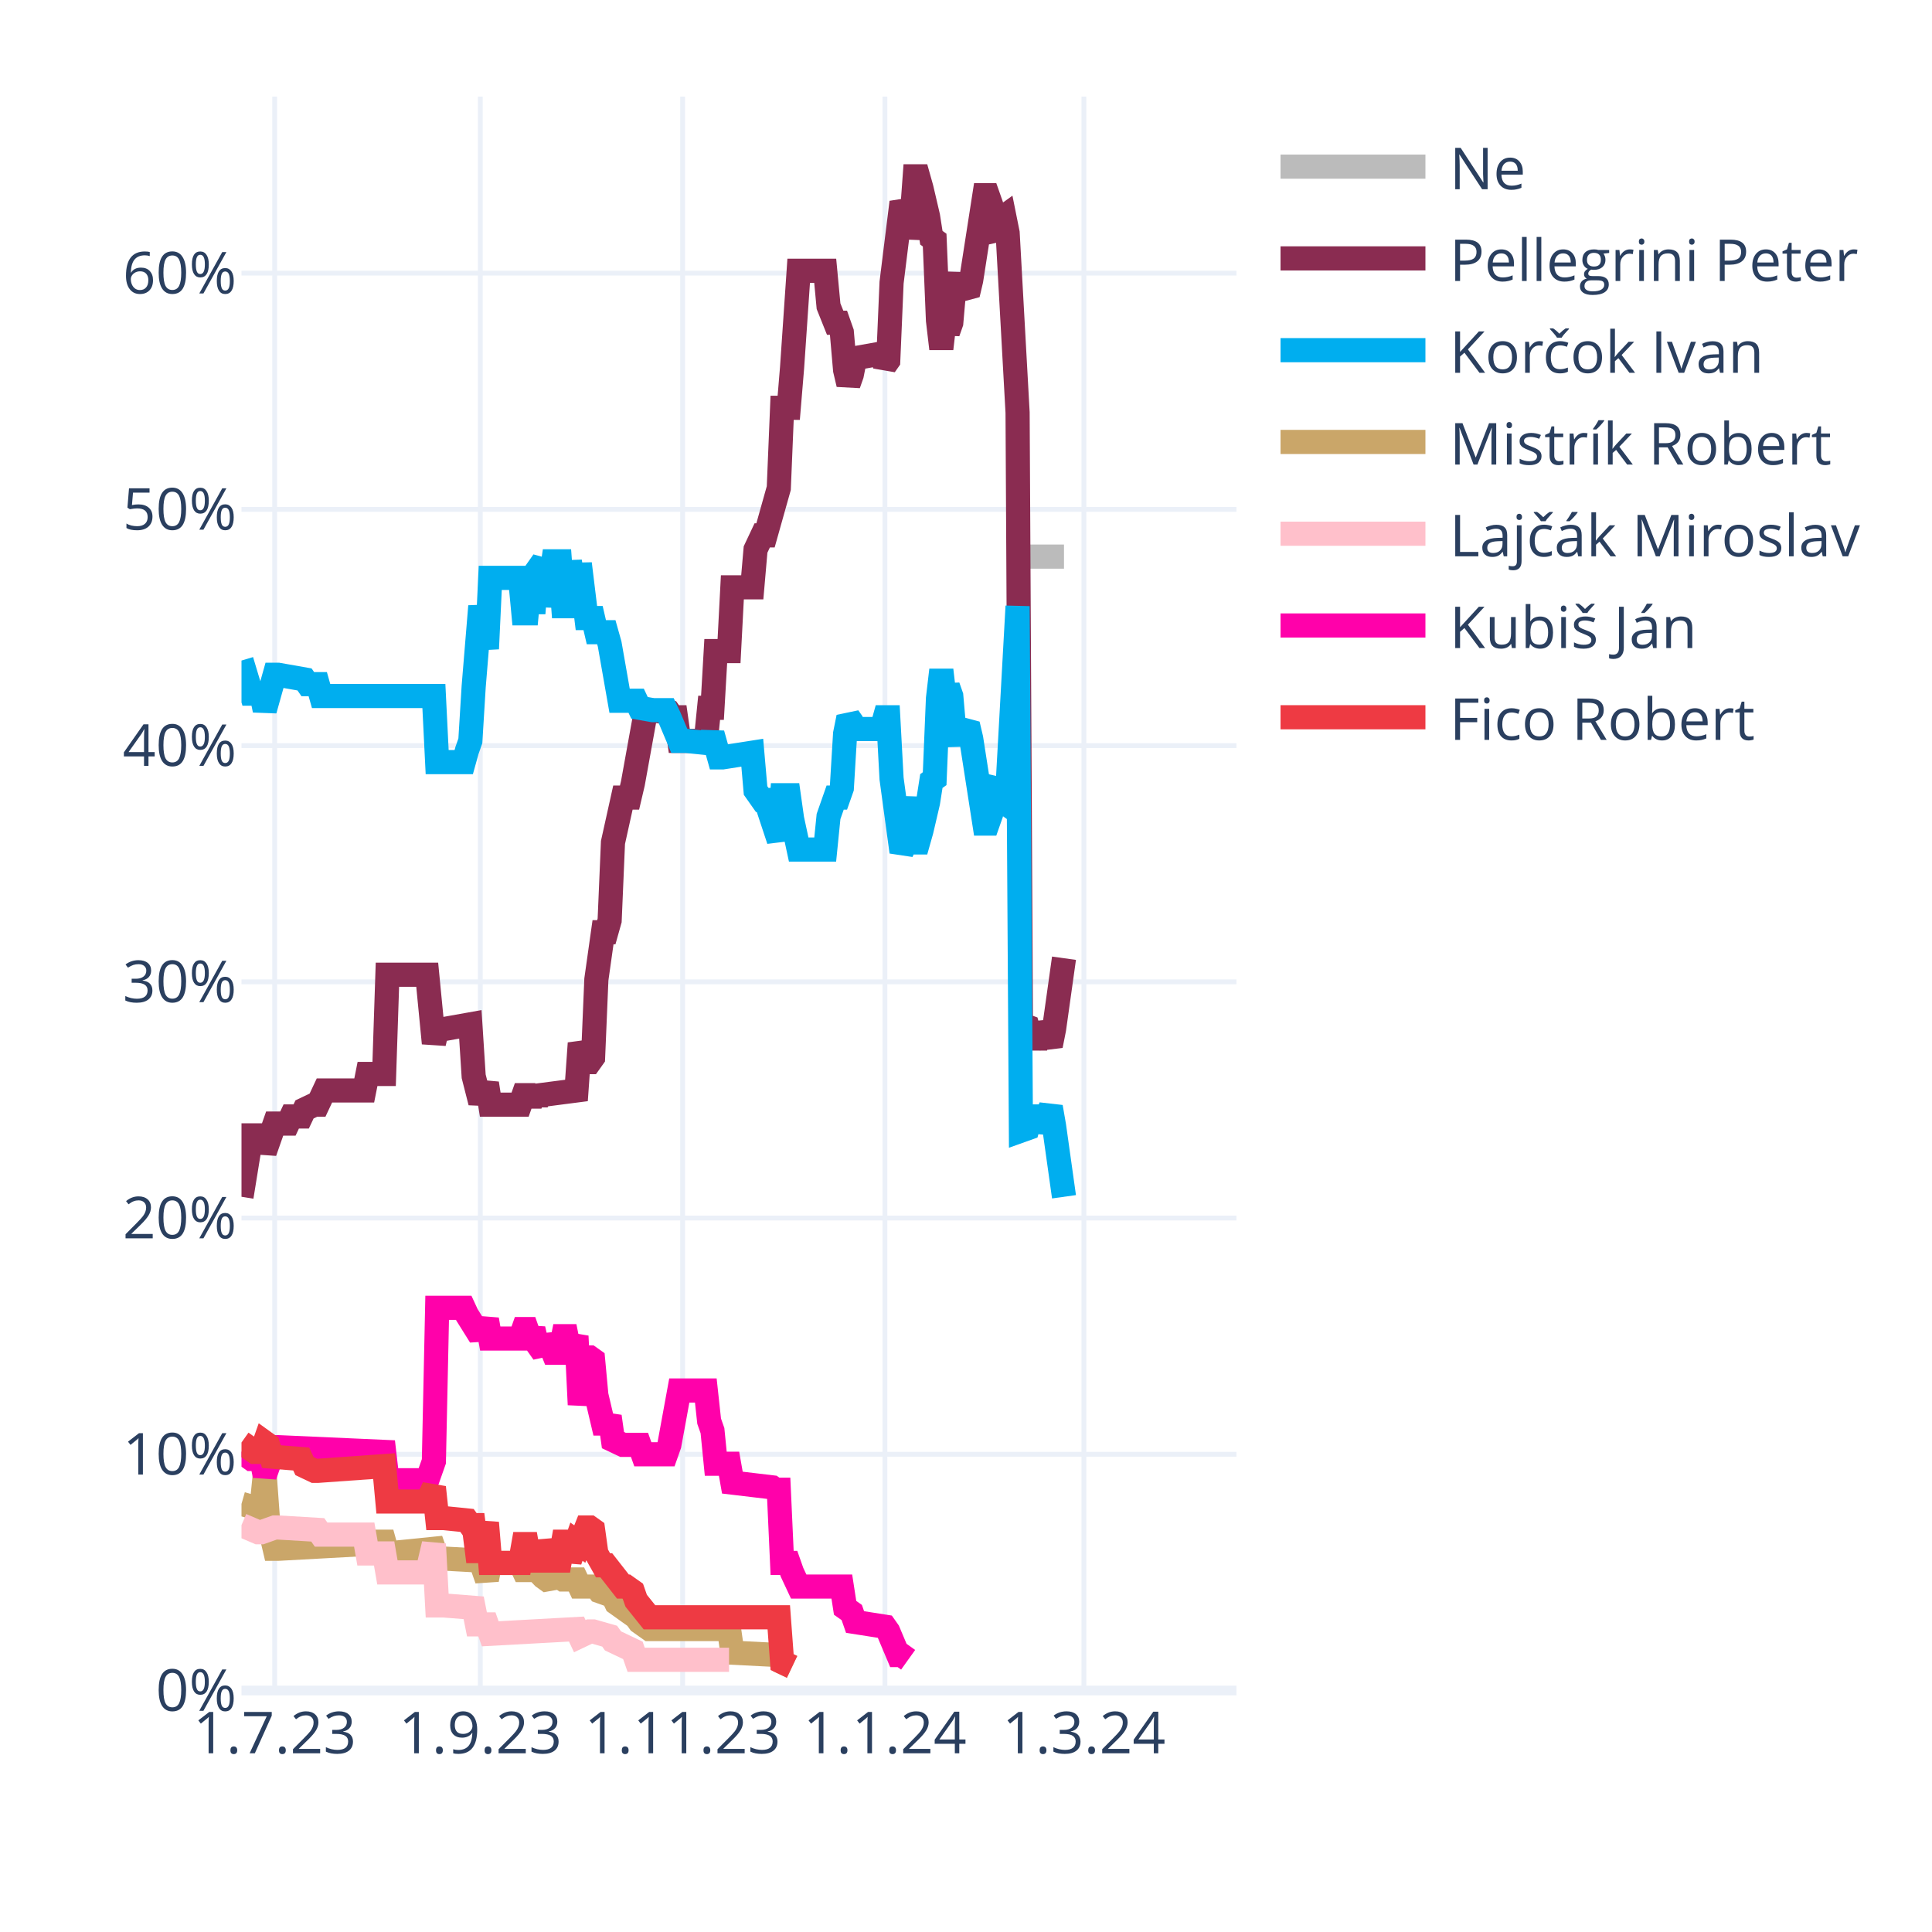
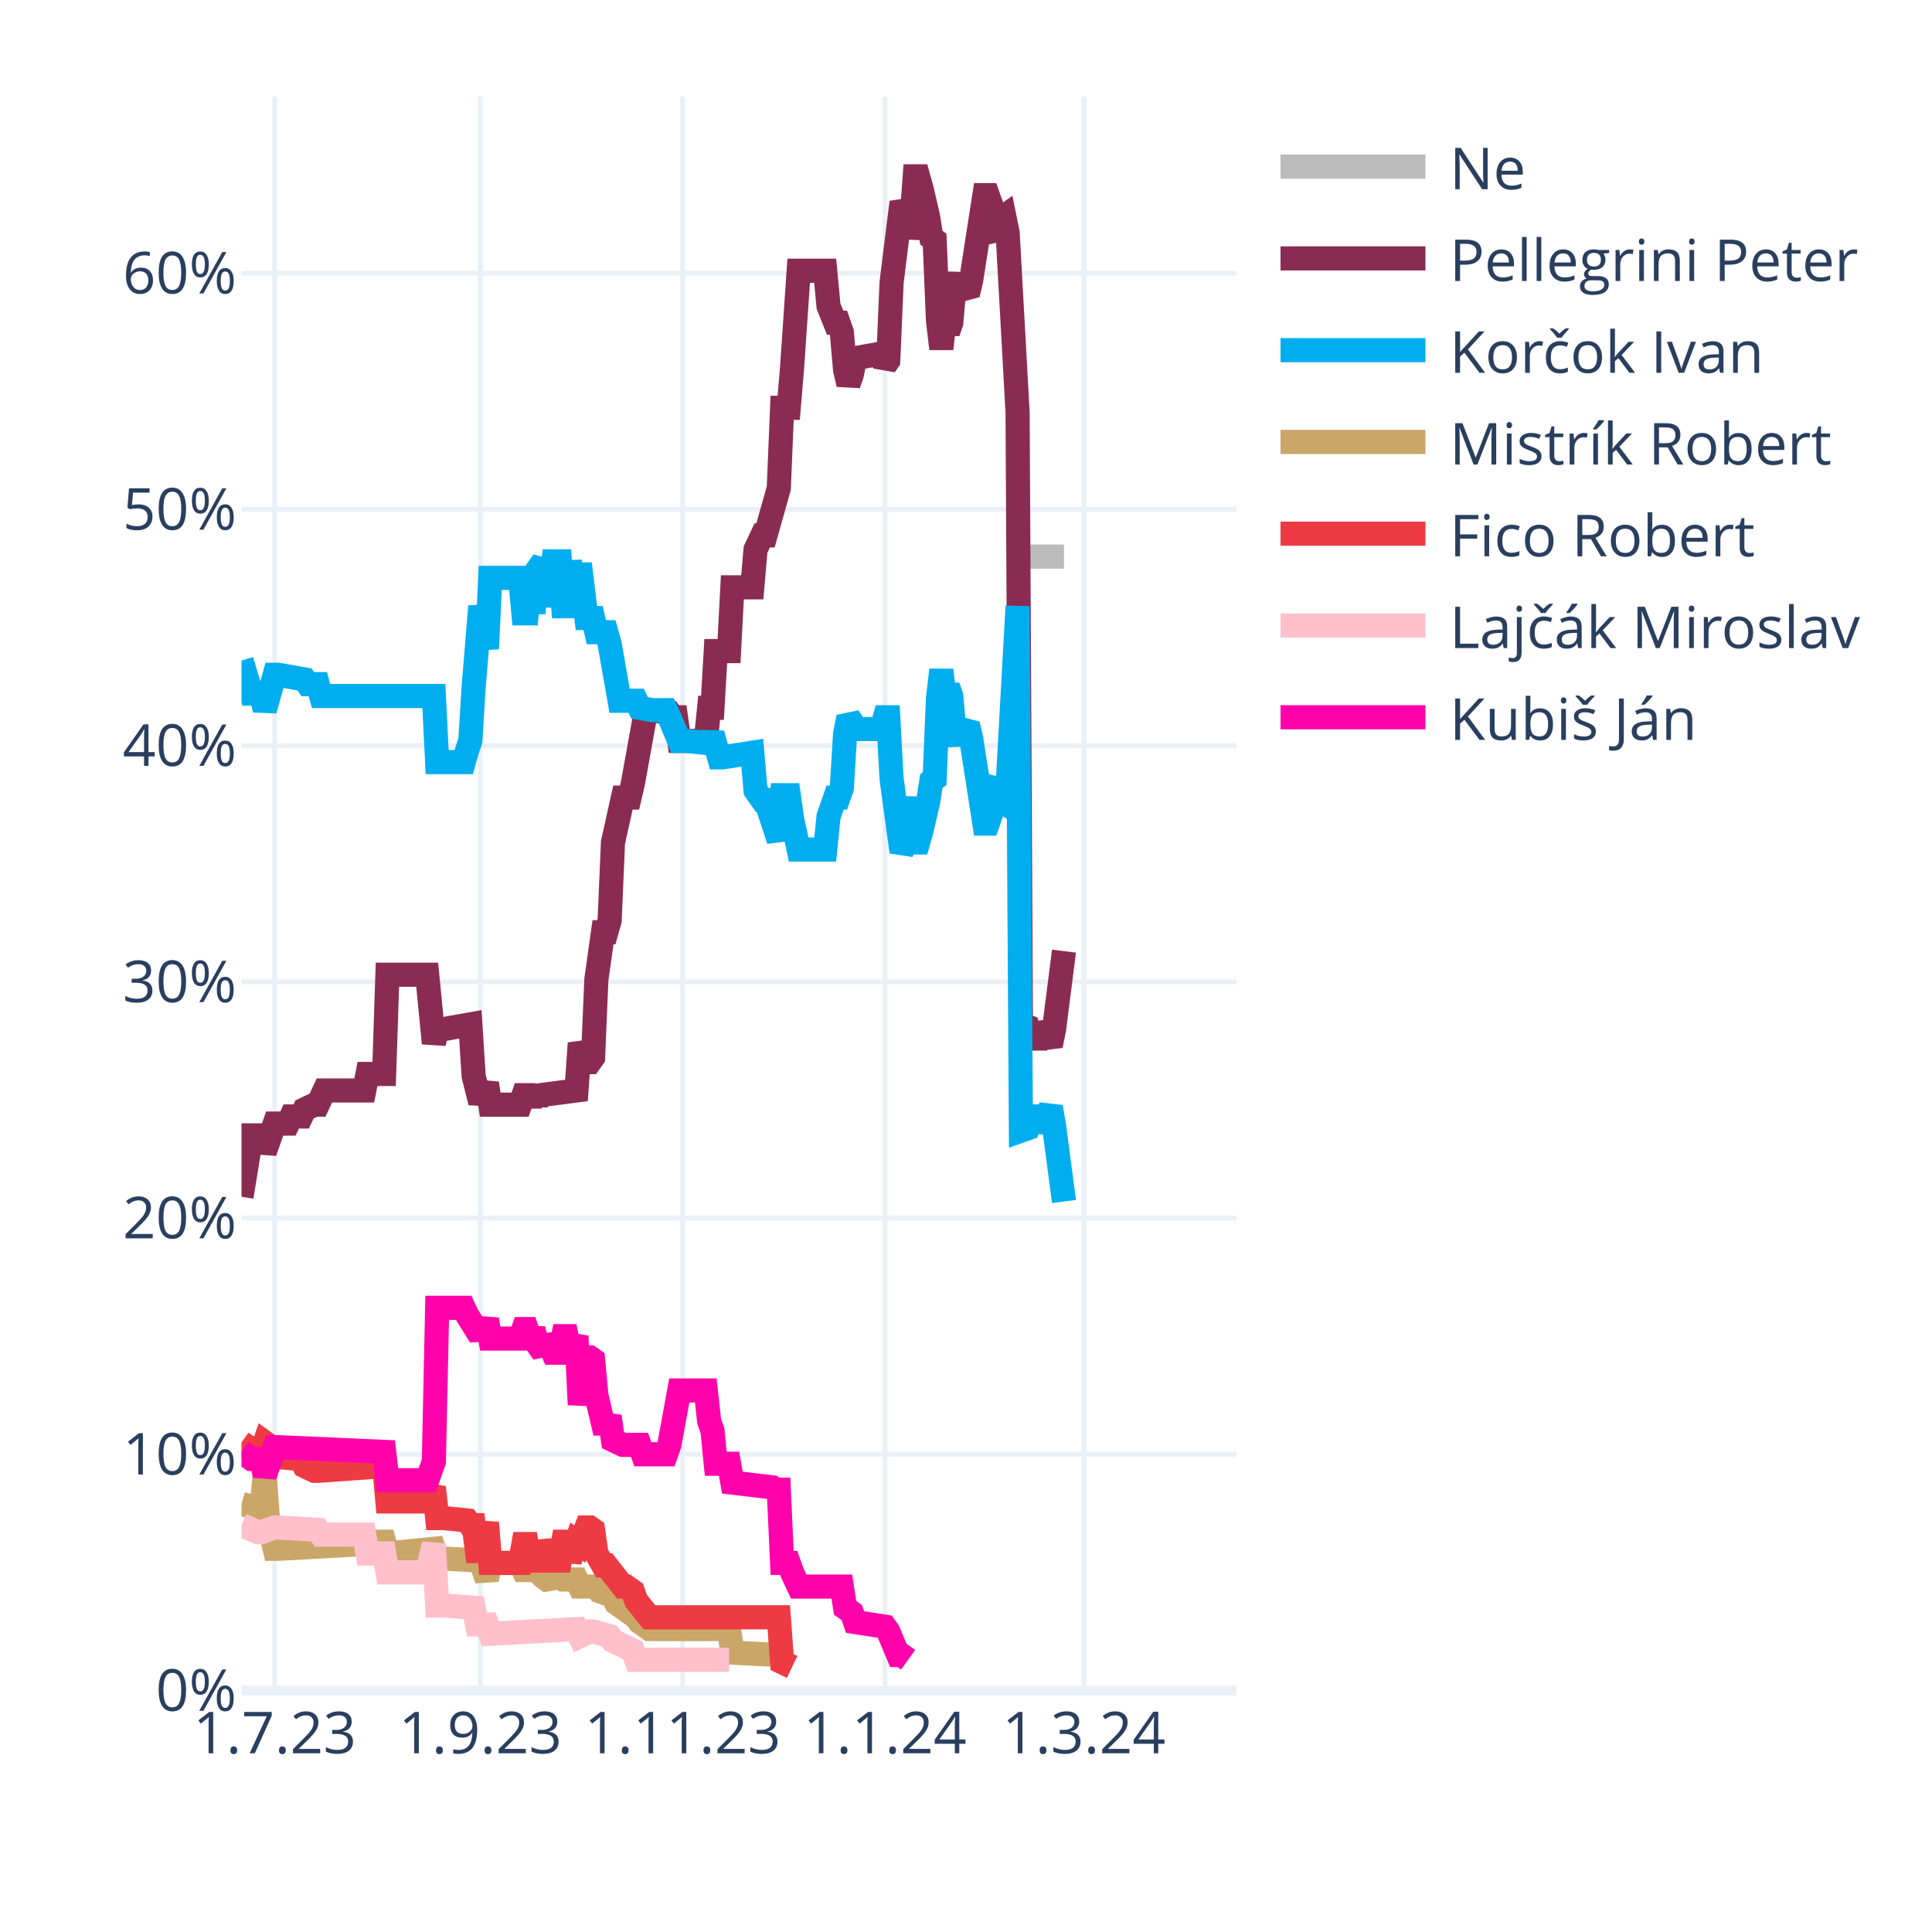
<svg xmlns="http://www.w3.org/2000/svg" class="main-svg" width="400" height="400" style="" viewBox="0 0 400 400">
  <rect x="0" y="0" width="400" height="400" style="fill: rgb(255, 255, 255); fill-opacity: 1;" />
-   <defs id="defs-58dfa9">
+   <defs id="defs-7732cd">
    <g class="clips">
-       <clipPath id="clip58dfa9xyplot" class="plotclip">
+       <clipPath id="clip7732cdxyplot" class="plotclip">
        <rect width="206" height="330" />
      </clipPath>
-       <clipPath class="axesclip" id="clip58dfa9x">
+       <clipPath class="axesclip" id="clip7732cdx">
        <rect x="50" y="0" width="206" height="400" />
      </clipPath>
-       <clipPath class="axesclip" id="clip58dfa9y">
+       <clipPath class="axesclip" id="clip7732cdy">
        <rect x="0" y="20" width="400" height="330" />
      </clipPath>
-       <clipPath class="axesclip" id="clip58dfa9xy">
+       <clipPath class="axesclip" id="clip7732cdxy">
        <rect x="50" y="20" width="206" height="330" />
      </clipPath>
    </g>
    <g class="gradients" />
    <g class="patterns" />
  </defs>
  <g class="bglayer" />
  <g class="layer-below">
    <g class="imagelayer" />
    <g class="shapelayer" />
  </g>
  <g class="cartesianlayer">
    <g class="subplot xy">
      <g class="layer-subplot">
        <g class="shapelayer" />
        <g class="imagelayer" />
      </g>
      <g class="minor-gridlayer">
        <g class="x" />
        <g class="y" />
      </g>
      <g class="gridlayer">
        <g class="x">
          <path class="xgrid crisp" transform="translate(56.87,0)" d="M0,20v330" style="stroke: rgb(235, 240, 248); stroke-opacity: 1; stroke-width: 1px;" />
          <path class="xgrid crisp" transform="translate(99.44,0)" d="M0,20v330" style="stroke: rgb(235, 240, 248); stroke-opacity: 1; stroke-width: 1px;" />
          <path class="xgrid crisp" transform="translate(141.33,0)" d="M0,20v330" style="stroke: rgb(235, 240, 248); stroke-opacity: 1; stroke-width: 1px;" />
          <path class="xgrid crisp" transform="translate(183.21,0)" d="M0,20v330" style="stroke: rgb(235, 240, 248); stroke-opacity: 1; stroke-width: 1px;" />
          <path class="xgrid crisp" transform="translate(224.41,0)" d="M0,20v330" style="stroke: rgb(235, 240, 248); stroke-opacity: 1; stroke-width: 1px;" />
        </g>
        <g class="y">
          <path class="ygrid crisp" transform="translate(0,301.09)" d="M50,0h206" style="stroke: rgb(235, 240, 248); stroke-opacity: 1; stroke-width: 1px;" />
          <path class="ygrid crisp" transform="translate(0,252.18)" d="M50,0h206" style="stroke: rgb(235, 240, 248); stroke-opacity: 1; stroke-width: 1px;" />
          <path class="ygrid crisp" transform="translate(0,203.28)" d="M50,0h206" style="stroke: rgb(235, 240, 248); stroke-opacity: 1; stroke-width: 1px;" />
          <path class="ygrid crisp" transform="translate(0,154.37)" d="M50,0h206" style="stroke: rgb(235, 240, 248); stroke-opacity: 1; stroke-width: 1px;" />
          <path class="ygrid crisp" transform="translate(0,105.46)" d="M50,0h206" style="stroke: rgb(235, 240, 248); stroke-opacity: 1; stroke-width: 1px;" />
          <path class="ygrid crisp" transform="translate(0,56.55)" d="M50,0h206" style="stroke: rgb(235, 240, 248); stroke-opacity: 1; stroke-width: 1px;" />
        </g>
      </g>
      <g class="zerolinelayer">
        <path class="yzl zl crisp" transform="translate(0,350)" d="M50,0h206" style="stroke: rgb(235, 240, 248); stroke-opacity: 1; stroke-width: 2px;" />
      </g>
      <path class="xlines-below" />
      <path class="ylines-below" />
      <g class="overlines-below" />
      <g class="xaxislayer-below" />
      <g class="yaxislayer-below" />
      <g class="overaxes-below" />
-       <g class="plot" transform="translate(50,20)" clip-path="url(#clip58dfa9xyplot)">
+       <g class="plot" transform="translate(50,20)" clip-path="url(#clip7732cdxyplot)">
        <g class="scatterlayer mlayer">
-           <g class="trace scatter trace4e5520" style="stroke-miterlimit: 2; opacity: 1;">
+           <g class="trace scatter traceb84c65" style="stroke-miterlimit: 2; opacity: 1;">
            <g class="fills" />
            <g class="errorbars" />
            <g class="lines">
              <path class="js-line" d="M161.37,95.24L170.29,95.24" style="vector-effect: none; fill: none; stroke: rgb(187, 187, 187); stroke-opacity: 1; stroke-width: 5px; opacity: 1;" />
            </g>
            <g class="points" />
            <g class="text" />
          </g>
-           <g class="trace scatter trace666b2c" style="stroke-miterlimit: 2; opacity: 1;">
-             <g class="fills" />
-             <g class="errorbars" />
-             <g class="lines">
-               <path class="js-line" d="M0,227.78L2.06,215.07L2.75,215.07L4.12,215.07L4.81,218.49L6.87,212.62L7.55,212.62L9.61,212.62L10.3,211.15L12.36,211.15L13.05,209.69L15.11,208.71L15.79,208.71L17.17,205.77L17.85,205.77L25.41,205.77L26.09,202.35L29.53,202.35L30.21,181.81L38.45,181.81L39.83,195.99L40.51,193.06L41.89,193.06L47.38,192.08L48.07,202.84L49.44,208.22L50.13,206.26L50.81,204.31L51.5,208.71L57.68,208.71L58.37,206.75L59.05,206.75L59.74,208.71L60.43,206.75L61.11,208.22L61.8,206.75L69.35,205.77L70.04,195.99L71.41,199.9L72.1,199.9L72.79,198.93L73.47,182.79L74.85,173.01L75.53,173.01L76.22,170.56L76.91,154.42L78.97,145.13L79.65,145.13L80.34,145.13L81.03,142.19L83.77,127.03L84.46,127.03L88.58,127.52L89.27,128.5L89.95,128.5L90.64,133.39L96.13,133.39L96.82,126.54L97.51,126.54L98.19,114.8L100.94,114.8L101.63,101.6L105.75,101.6L106.43,93.77L107.81,90.84L108.49,90.84L111.24,81.06L111.93,64.43L113.3,64.43L113.99,56.12L115.36,36.06L116.05,36.06L120.85,36.06L121.54,43.4L122.91,46.82L123.6,46.82L124.29,48.78L124.97,56.6L125.66,59.54L126.35,57.58L127.03,54.16L132.53,53.18L133.21,55.63L133.9,54.65L134.59,38.51L136.65,21.88L137.33,23.35L138.02,29.22L138.71,25.79L139.39,16.5L140.08,16.5L140.77,18.95L142.14,24.81L142.83,29.22L143.51,29.71L144.2,46.33L144.89,52.2L145.57,46.33L146.26,48.78L146.95,46.82L147.63,39L148.32,37.04L149.01,39.49L150.38,40.95L151.07,38.02L153.81,20.41L154.5,20.41L155.19,22.37L155.87,28.24L156.56,29.22L157.25,25.3L157.93,24.81L158.62,28.24L160.68,65.41L161.37,192.08L162.74,192.57L163.43,195.01L164.8,195.01L165.49,192.08L167.55,196.48L168.23,193.06L170.29,178.39" style="vector-effect: none; fill: none; stroke: rgb(138, 44, 81); stroke-opacity: 1; stroke-width: 5px; opacity: 1;" />
-             </g>
-             <g class="points" />
-             <g class="text" />
-           </g>
-           <g class="trace scatter trace214c9f" style="stroke-miterlimit: 2; opacity: 1;">
-             <g class="fills" />
-             <g class="errorbars" />
-             <g class="lines">
-               <path class="js-line" d="M0,116.76L2.06,123.61L2.75,123.61L4.12,123.61L4.81,127.03L6.87,119.7L7.55,119.7L13.05,120.67L13.73,121.65L15.79,121.65L16.48,124.1L39.83,124.1L40.51,137.79L46.01,137.79L46.69,135.35L47.38,133.39L48.07,122.14L49.44,105.51L50.13,109.91L50.81,114.32L51.5,99.64L57.68,99.64L58.37,106.98L59.05,106.98L59.74,99.64L60.43,106.98L61.11,98.18L62.49,96.22L63.17,105.51L64.55,96.22L65.23,96.22L65.92,96.22L66.61,105.51L67.29,105.51L67.98,96.22L69.35,105.51L70.04,96.71L71.41,107.96L72.1,107.96L72.79,107.96L73.47,110.89L75.53,110.89L76.22,113.34L78.28,125.08L78.97,125.08L81.71,125.08L82.4,126.54L85.15,127.03L85.83,127.03L87.89,127.03L88.58,128.5L90.64,133.39L92.01,133.39L96.82,133.88L97.51,131.92L98.88,136.81L99.57,136.81L105.75,135.84L106.43,143.66L107.81,145.62L108.49,145.62L111.24,153.93L111.93,144.64L113.3,144.64L113.99,149.53L115.36,155.89L116.05,155.89L120.85,155.89L121.54,149.04L122.91,145.13L123.6,145.13L124.29,143.17L124.97,131.92L125.66,128.5L126.35,129.48L127.03,130.94L132.53,130.94L133.21,128.5L133.9,128.5L134.59,141.22L136.65,156.38L137.33,154.91L138.71,145.13L139.39,154.42L140.08,154.42L140.77,151.98L142.14,146.11L142.83,141.7L143.51,141.22L144.2,124.59L144.89,118.72L145.57,124.59L146.26,122.14L146.95,124.1L147.63,131.92L148.32,133.88L149.01,131.43L150.38,129.97L151.07,132.9L153.81,150.51L154.5,150.51L155.19,148.55L155.87,142.68L156.56,141.7L157.25,145.62L157.93,146.11L158.62,142.68L160.68,105.51L161.37,214.09L162.74,213.6L163.43,211.15L164.8,211.15L165.49,214.09L167.55,209.2L168.23,213.11L170.29,227.78" style="vector-effect: none; fill: none; stroke: rgb(0, 174, 239); stroke-opacity: 1; stroke-width: 5px; opacity: 1;" />
-             </g>
-             <g class="points" />
-             <g class="text" />
-           </g>
-           <g class="trace scatter trace607136" style="stroke-miterlimit: 2; opacity: 1;">
+           <g class="trace scatter tracec41c2e" style="stroke-miterlimit: 2; opacity: 1;">
+             <g class="fills" />
+             <g class="errorbars" />
+             <g class="lines">
+               <path class="js-line" d="M0,227.78L2.06,215.07L2.75,215.07L4.12,215.07L4.81,218.49L6.87,212.62L7.55,212.62L9.61,212.62L10.3,211.15L12.36,211.15L13.05,209.69L15.11,208.71L15.79,208.71L17.17,205.77L17.85,205.77L25.41,205.77L26.09,202.35L29.53,202.35L30.21,181.81L38.45,181.81L39.83,195.99L40.51,193.06L41.89,193.06L47.38,192.08L48.07,202.84L49.44,208.22L50.13,206.26L50.81,204.31L51.5,208.71L57.68,208.71L58.37,206.75L59.05,206.75L59.74,208.71L60.43,206.75L61.11,208.22L61.8,206.75L69.35,205.77L70.04,195.99L71.41,199.9L72.1,199.9L72.79,198.93L73.47,182.79L74.85,173.01L75.53,173.01L76.22,170.56L76.91,154.42L78.97,145.13L79.65,145.13L80.34,145.13L81.03,142.19L83.77,127.03L84.46,127.03L88.58,127.52L89.27,128.5L89.95,128.5L90.64,133.39L96.13,133.39L96.82,126.54L97.51,126.54L98.19,114.8L100.94,114.8L101.63,101.6L105.75,101.6L106.43,93.77L107.81,90.84L108.49,90.84L111.24,81.06L111.93,64.43L113.3,64.43L113.99,56.12L115.36,36.06L116.05,36.06L120.85,36.06L121.54,43.4L122.91,46.82L123.6,46.82L124.29,48.78L124.97,56.6L125.66,59.54L126.35,57.58L127.03,54.16L132.53,53.18L133.21,55.63L133.9,54.65L134.59,38.51L136.65,21.88L137.33,23.35L138.02,29.22L138.71,25.79L139.39,16.5L140.08,16.5L140.77,18.95L142.14,24.81L142.83,29.22L143.51,29.71L144.2,46.33L144.89,52.2L145.57,46.33L146.26,48.78L146.95,46.82L147.63,39L148.32,37.04L149.01,39.49L150.38,40.95L151.07,38.02L153.81,20.41L154.5,20.41L155.19,22.37L155.87,28.24L156.56,29.22L157.25,25.3L157.93,24.81L158.62,28.24L160.68,65.41L161.37,192.08L162.74,192.57L163.43,195.01L164.8,195.01L165.49,192.08L167.55,196.48L168.23,193.06L170.29,176.92" style="vector-effect: none; fill: none; stroke: rgb(138, 44, 81); stroke-opacity: 1; stroke-width: 5px; opacity: 1;" />
+             </g>
+             <g class="points" />
+             <g class="text" />
+           </g>
+           <g class="trace scatter trace715cda" style="stroke-miterlimit: 2; opacity: 1;">
+             <g class="fills" />
+             <g class="errorbars" />
+             <g class="lines">
+               <path class="js-line" d="M0,116.76L2.06,123.61L2.75,123.61L4.12,123.61L4.81,127.03L6.87,119.7L7.55,119.7L13.05,120.67L13.73,121.65L15.79,121.65L16.48,124.1L39.83,124.1L40.51,137.79L46.01,137.79L46.69,135.35L47.38,133.39L48.07,122.14L49.44,105.51L50.13,109.91L50.81,114.32L51.5,99.64L57.68,99.64L58.37,106.98L59.05,106.98L59.74,99.64L60.43,106.98L61.11,98.18L62.49,96.22L63.17,105.51L64.55,96.22L65.23,96.22L65.92,96.22L66.61,105.51L67.29,105.51L67.98,96.22L69.35,105.51L70.04,96.71L71.41,107.96L72.1,107.96L72.79,107.96L73.47,110.89L75.53,110.89L76.22,113.34L78.28,125.08L78.97,125.08L81.71,125.08L82.4,126.54L85.15,127.03L85.83,127.03L87.89,127.03L88.58,128.5L90.64,133.39L92.01,133.39L96.82,133.88L97.51,131.92L98.88,136.81L99.57,136.81L105.75,135.84L106.43,143.66L107.81,145.62L108.49,145.62L111.24,153.93L111.93,144.64L113.3,144.64L113.99,149.53L115.36,155.89L116.05,155.89L120.85,155.89L121.54,149.04L122.91,145.13L123.6,145.13L124.29,143.17L124.97,131.92L125.66,128.5L126.35,129.48L127.03,130.94L132.53,130.94L133.21,128.5L133.9,128.5L134.59,141.22L136.65,156.38L137.33,154.91L138.71,145.13L139.39,154.42L140.08,154.42L140.77,151.98L142.14,146.11L142.83,141.7L143.51,141.22L144.2,124.59L144.89,118.72L145.57,124.59L146.26,122.14L146.95,124.1L147.63,131.92L148.32,133.88L149.01,131.43L150.38,129.97L151.07,132.9L153.81,150.51L154.5,150.51L155.19,148.55L155.87,142.68L156.56,141.7L157.25,145.62L157.93,146.11L158.62,142.68L160.68,105.51L161.37,214.09L162.74,213.6L163.43,211.15L164.8,211.15L165.49,214.09L167.55,209.2L168.23,213.11L170.29,228.76" style="vector-effect: none; fill: none; stroke: rgb(0, 174, 239); stroke-opacity: 1; stroke-width: 5px; opacity: 1;" />
+             </g>
+             <g class="points" />
+             <g class="text" />
+           </g>
+           <g class="trace scatter trace733ea7" style="stroke-miterlimit: 2; opacity: 1;">
            <g class="fills" />
            <g class="errorbars" />
            <g class="lines">
              <path class="js-line" d="M0,291.36L3.43,292.34L4.12,292.34L4.81,285.49L5.49,294.79L6.87,300.66L7.55,300.66L25.41,299.68L26.09,299.19L29.53,299.19L30.21,301.63L39.83,300.66L40.51,302.61L49.44,303.1L50.13,305.06L50.81,307.01L51.5,303.59L57.68,303.59L58.37,305.06L59.05,305.06L59.74,303.59L62.49,306.52L63.17,307.01L65.92,306.52L66.61,307.01L69.35,307.01L70.04,308.48L73.47,308.48L74.16,309.46L76.91,310.44L77.59,311.9L81.71,314.84L82.4,315.82L84.46,317.28L85.15,317.28L100.94,317.28L101.63,322.17L111.24,322.66L111.93,324.13L113.99,325.11" style="vector-effect: none; fill: none; stroke: rgb(202, 166, 105); stroke-opacity: 1; stroke-width: 5px; opacity: 1;" />
            </g>
            <g class="points" />
            <g class="text" />
          </g>
-           <g class="trace scatter trace53b4e8" style="stroke-miterlimit: 2; opacity: 1;">
+           <g class="trace scatter trace61c7d2" style="stroke-miterlimit: 2; opacity: 1;">
+             <g class="fills" />
+             <g class="errorbars" />
+             <g class="lines">
+               <path class="js-line" d="M0,278.65L2.75,280.6L3.43,280.6L4.12,280.6L4.81,278.65L5.49,279.14L6.18,281.58L12.36,282.07L13.05,283.54L15.11,284.52L15.79,284.52L29.53,283.54L30.21,290.87L38.45,290.87L39.83,287.94L40.51,294.3L41.89,294.3L46.69,294.79L47.38,295.76L48.07,295.76L48.75,301.14L49.44,301.14L50.13,298.21L50.81,295.28L51.5,303.59L57.68,303.59L58.37,299.68L59.05,299.68L59.74,303.59L60.43,299.68L61.11,303.1L62.49,303.1L63.17,299.19L64.55,303.1L65.23,303.1L65.92,303.1L66.61,299.19L67.29,299.19L67.98,303.1L69.35,299.19L70.04,299.68L71.41,296.25L72.1,296.25L72.79,296.74L73.47,301.63L74.85,304.08L75.53,304.08L78.97,308.48L79.65,308.48L81.03,309.46L81.71,311.41L84.46,314.84L85.15,314.84L111.24,314.84L111.93,324.13L113.99,325.11" style="vector-effect: none; fill: none; stroke: rgb(238, 58, 67); stroke-opacity: 1; stroke-width: 5px; opacity: 1;" />
+             </g>
+             <g class="points" />
+             <g class="text" />
+           </g>
+           <g class="trace scatter tracedb9f43" style="stroke-miterlimit: 2; opacity: 1;">
            <g class="fills" />
            <g class="errorbars" />
            <g class="lines">
              <path class="js-line" d="M0,295.76L3.43,297.23L4.12,297.23L6.87,296.25L7.55,296.25L15.79,296.74L16.48,297.72L25.41,297.72L26.09,301.63L29.53,301.63L30.21,305.55L38.45,305.55L39.83,299.68L40.51,312.39L41.89,312.39L48.07,312.88L48.75,316.31L50.81,316.31L51.5,318.26L69.35,317.28L70.04,318.75L72.1,317.77L72.79,317.77L76.22,318.75L76.91,319.73L81.03,321.69L81.71,323.64L100.94,323.64" style="vector-effect: none; fill: none; stroke: rgb(255, 192, 203); stroke-opacity: 1; stroke-width: 5px; opacity: 1;" />
            </g>
            <g class="points" />
            <g class="text" />
          </g>
-           <g class="trace scatter trace5e76cc" style="stroke-miterlimit: 2; opacity: 1;">
+           <g class="trace scatter trace51f238" style="stroke-miterlimit: 2; opacity: 1;">
            <g class="fills" />
            <g class="errorbars" />
            <g class="lines">
              <path class="js-line" d="M0,280.6L2.06,282.07L2.75,282.07L4.12,282.07L4.81,285.49L6.87,279.62L7.55,279.62L29.53,280.6L30.21,286.47L38.45,286.47L39.83,282.56L40.51,250.77L41.89,250.77L46.01,250.77L46.69,252.24L49.44,256.64L50.13,255.17L50.81,253.21L51.5,257.13L57.68,257.13L58.37,255.17L59.05,255.17L59.74,257.13L60.43,255.17L61.11,258.11L62.49,260.06L63.17,256.64L64.55,260.06L65.23,260.06L65.92,260.06L66.61,256.64L67.29,256.64L67.98,260.06L69.35,256.64L70.04,270.82L71.41,261.04L72.1,261.04L72.79,261.53L73.47,268.87L74.85,274.73L75.53,274.73L76.22,273.27L76.91,278.16L78.97,279.14L79.65,279.14L82.4,279.14L83.09,281.09L87.89,281.09L88.58,279.14L90.64,267.89L92.01,267.89L96.13,267.89L96.82,274.24L97.51,276.2L98.19,283.05L100.94,283.05L101.63,286.96L109.87,287.94L110.55,288.43L111.24,288.43L111.93,303.59L113.3,303.59L113.99,305.55L115.36,308.48L116.05,308.48L124.29,308.48L124.97,312.88L126.35,313.86L127.03,315.82L133.21,316.79L133.9,317.77L135.96,322.66L136.65,322.66L138.02,323.64" style="vector-effect: none; fill: none; stroke: rgb(255, 1, 170); stroke-opacity: 1; stroke-width: 5px; opacity: 1;" />
-             </g>
-             <g class="points" />
-             <g class="text" />
-           </g>
-           <g class="trace scatter traced9bf71" style="stroke-miterlimit: 2; opacity: 1;">
-             <g class="fills" />
-             <g class="errorbars" />
-             <g class="lines">
-               <path class="js-line" d="M0,278.65L2.75,280.6L3.43,280.6L4.12,280.6L4.81,278.65L5.49,279.14L6.18,281.58L12.36,282.07L13.05,283.54L15.11,284.52L15.79,284.52L29.53,283.54L30.21,290.87L38.45,290.87L39.83,287.94L40.51,294.3L41.89,294.3L46.69,294.79L47.38,295.76L48.07,295.76L48.75,301.14L49.44,301.14L50.13,298.21L50.81,295.28L51.5,303.59L57.68,303.59L58.37,299.68L59.05,299.68L59.74,303.59L60.43,299.68L61.11,303.1L62.49,303.1L63.17,299.19L64.55,303.1L65.23,303.1L65.92,303.1L66.61,299.19L67.29,299.19L67.98,303.1L69.35,299.19L70.04,299.68L71.41,296.25L72.1,296.25L72.79,296.74L73.47,301.63L74.85,304.08L75.53,304.08L78.97,308.48L79.65,308.48L81.03,309.46L81.71,311.41L84.46,314.84L85.15,314.84L111.24,314.84L111.93,324.13L113.99,325.11" style="vector-effect: none; fill: none; stroke: rgb(238, 58, 67); stroke-opacity: 1; stroke-width: 5px; opacity: 1;" />
            </g>
            <g class="points" />
            <g class="text" />
          </g>
        </g>
      </g>
      <g class="overplot" />
      <path class="xlines-above crisp" d="M0,0" style="fill: none;" />
      <path class="ylines-above crisp" d="M0,0" style="fill: none;" />
      <g class="overlines-above" />
      <g class="xaxislayer-above">
        <g class="xtick">
          <text text-anchor="middle" x="0" y="363" transform="translate(56.87,0)" style="font-family: 'Open Sans', verdana, arial, sans-serif; font-size: 12px; fill: rgb(42, 63, 95); fill-opacity: 1; white-space: pre; opacity: 1;">1.7.23</text>
        </g>
        <g class="xtick">
          <text text-anchor="middle" x="0" y="363" style="font-family: 'Open Sans', verdana, arial, sans-serif; font-size: 12px; fill: rgb(42, 63, 95); fill-opacity: 1; white-space: pre; opacity: 1;" transform="translate(99.44,0)">1.9.23</text>
        </g>
        <g class="xtick">
          <text text-anchor="middle" x="0" y="363" style="font-family: 'Open Sans', verdana, arial, sans-serif; font-size: 12px; fill: rgb(42, 63, 95); fill-opacity: 1; white-space: pre; opacity: 1;" transform="translate(141.33,0)">1.11.23</text>
        </g>
        <g class="xtick">
          <text text-anchor="middle" x="0" y="363" style="font-family: 'Open Sans', verdana, arial, sans-serif; font-size: 12px; fill: rgb(42, 63, 95); fill-opacity: 1; white-space: pre; opacity: 1;" transform="translate(183.21,0)">1.1.24</text>
        </g>
        <g class="xtick">
          <text text-anchor="middle" x="0" y="363" style="font-family: 'Open Sans', verdana, arial, sans-serif; font-size: 12px; fill: rgb(42, 63, 95); fill-opacity: 1; white-space: pre; opacity: 1;" transform="translate(224.41,0)">1.3.24</text>
        </g>
      </g>
      <g class="yaxislayer-above">
        <g class="ytick">
          <text text-anchor="end" x="49" y="4.2" transform="translate(0,350)" style="font-family: 'Open Sans', verdana, arial, sans-serif; font-size: 12px; fill: rgb(42, 63, 95); fill-opacity: 1; white-space: pre; opacity: 1;">0%</text>
        </g>
        <g class="ytick">
          <text text-anchor="end" x="49" y="4.2" style="font-family: 'Open Sans', verdana, arial, sans-serif; font-size: 12px; fill: rgb(42, 63, 95); fill-opacity: 1; white-space: pre; opacity: 1;" transform="translate(0,301.09)">10%</text>
        </g>
        <g class="ytick">
          <text text-anchor="end" x="49" y="4.2" style="font-family: 'Open Sans', verdana, arial, sans-serif; font-size: 12px; fill: rgb(42, 63, 95); fill-opacity: 1; white-space: pre; opacity: 1;" transform="translate(0,252.18)">20%</text>
        </g>
        <g class="ytick">
          <text text-anchor="end" x="49" y="4.2" style="font-family: 'Open Sans', verdana, arial, sans-serif; font-size: 12px; fill: rgb(42, 63, 95); fill-opacity: 1; white-space: pre; opacity: 1;" transform="translate(0,203.28)">30%</text>
        </g>
        <g class="ytick">
          <text text-anchor="end" x="49" y="4.2" style="font-family: 'Open Sans', verdana, arial, sans-serif; font-size: 12px; fill: rgb(42, 63, 95); fill-opacity: 1; white-space: pre; opacity: 1;" transform="translate(0,154.37)">40%</text>
        </g>
        <g class="ytick">
          <text text-anchor="end" x="49" y="4.2" style="font-family: 'Open Sans', verdana, arial, sans-serif; font-size: 12px; fill: rgb(42, 63, 95); fill-opacity: 1; white-space: pre; opacity: 1;" transform="translate(0,105.46)">50%</text>
        </g>
        <g class="ytick">
          <text text-anchor="end" x="49" y="4.2" style="font-family: 'Open Sans', verdana, arial, sans-serif; font-size: 12px; fill: rgb(42, 63, 95); fill-opacity: 1; white-space: pre; opacity: 1;" transform="translate(0,56.55)">60%</text>
        </g>
      </g>
      <g class="overaxes-above" />
    </g>
  </g>
  <g class="polarlayer" />
  <g class="smithlayer" />
  <g class="ternarylayer" />
  <g class="geolayer" />
  <g class="funnelarealayer" />
  <g class="pielayer" />
  <g class="iciclelayer" />
  <g class="treemaplayer" />
  <g class="sunburstlayer" />
  <g class="glimages" />
-   <defs id="topdefs-58dfa9">
+   <defs id="topdefs-7732cd">
    <g class="clips" />
-     <clipPath id="legend58dfa9">
+     <clipPath id="legend7732cd">
      <rect width="128" height="143" x="0" y="0" />
    </clipPath>
  </defs>
  <g class="layer-above">
    <g class="imagelayer" />
    <g class="shapelayer" />
  </g>
  <g class="infolayer">
    <g class="legend" pointer-events="all" transform="translate(260.12,20)">
      <rect class="bg" shape-rendering="crispEdges" width="128" height="143" x="0" y="0" style="stroke: rgb(68, 68, 68); stroke-opacity: 1; fill: rgb(255, 255, 255); fill-opacity: 1; stroke-width: 0px;" />
-       <g class="scrollbox" transform="" clip-path="url(#legend58dfa9)">
+       <g class="scrollbox" transform="" clip-path="url(#legend7732cd)">
        <g class="groups">
          <g class="traces" transform="translate(0,14.5)" style="opacity: 1;">
            <text class="legendtext" text-anchor="start" x="40" y="4.68" style="font-family: 'Open Sans', verdana, arial, sans-serif; font-size: 12px; fill: rgb(42, 63, 95); fill-opacity: 1; white-space: pre;">Ne</text>
            <g class="layers" style="opacity: 1;">
              <g class="legendfill" />
              <g class="legendlines">
                <path class="js-line" d="M5,0h30" style="fill: none; stroke: rgb(187, 187, 187); stroke-opacity: 1; stroke-width: 5px;" />
              </g>
              <g class="legendsymbols">
                <g class="legendpoints" />
              </g>
            </g>
            <rect class="legendtoggle" x="0" y="-9.5" width="122.703" height="19" style="fill: rgb(0, 0, 0); fill-opacity: 0;" />
          </g>
          <g class="traces" transform="translate(0,33.5)" style="opacity: 1;">
            <text class="legendtext" text-anchor="start" x="40" y="4.68" style="font-family: 'Open Sans', verdana, arial, sans-serif; font-size: 12px; fill: rgb(42, 63, 95); fill-opacity: 1; white-space: pre;">Pellegrini Peter</text>
            <g class="layers" style="opacity: 1;">
              <g class="legendfill" />
              <g class="legendlines">
                <path class="js-line" d="M5,0h30" style="fill: none; stroke: rgb(138, 44, 81); stroke-opacity: 1; stroke-width: 5px;" />
              </g>
              <g class="legendsymbols">
                <g class="legendpoints" />
              </g>
            </g>
            <rect class="legendtoggle" x="0" y="-9.5" width="122.703" height="19" style="fill: rgb(0, 0, 0); fill-opacity: 0;" />
          </g>
          <g class="traces" transform="translate(0,52.5)" style="opacity: 1;">
            <text class="legendtext" text-anchor="start" x="40" y="4.68" style="font-family: 'Open Sans', verdana, arial, sans-serif; font-size: 12px; fill: rgb(42, 63, 95); fill-opacity: 1; white-space: pre;">Korčok Ivan</text>
            <g class="layers" style="opacity: 1;">
              <g class="legendfill" />
              <g class="legendlines">
                <path class="js-line" d="M5,0h30" style="fill: none; stroke: rgb(0, 174, 239); stroke-opacity: 1; stroke-width: 5px;" />
              </g>
              <g class="legendsymbols">
                <g class="legendpoints" />
              </g>
            </g>
            <rect class="legendtoggle" x="0" y="-9.5" width="122.703" height="19" style="fill: rgb(0, 0, 0); fill-opacity: 0;" />
          </g>
          <g class="traces" transform="translate(0,71.5)" style="opacity: 1;">
            <text class="legendtext" text-anchor="start" x="40" y="4.68" style="font-family: 'Open Sans', verdana, arial, sans-serif; font-size: 12px; fill: rgb(42, 63, 95); fill-opacity: 1; white-space: pre;">Mistrík Robert</text>
            <g class="layers" style="opacity: 1;">
              <g class="legendfill" />
              <g class="legendlines">
                <path class="js-line" d="M5,0h30" style="fill: none; stroke: rgb(202, 166, 105); stroke-opacity: 1; stroke-width: 5px;" />
              </g>
              <g class="legendsymbols">
                <g class="legendpoints" />
              </g>
            </g>
            <rect class="legendtoggle" x="0" y="-9.5" width="122.703" height="19" style="fill: rgb(0, 0, 0); fill-opacity: 0;" />
          </g>
          <g class="traces" transform="translate(0,90.5)" style="opacity: 1;">
+             <text class="legendtext" text-anchor="start" x="40" y="4.68" style="font-family: 'Open Sans', verdana, arial, sans-serif; font-size: 12px; fill: rgb(42, 63, 95); fill-opacity: 1; white-space: pre;">Fico Robert</text>
+             <g class="layers" style="opacity: 1;">
+               <g class="legendfill" />
+               <g class="legendlines">
+                 <path class="js-line" d="M5,0h30" style="fill: none; stroke: rgb(238, 58, 67); stroke-opacity: 1; stroke-width: 5px;" />
+               </g>
+               <g class="legendsymbols">
+                 <g class="legendpoints" />
+               </g>
+             </g>
+             <rect class="legendtoggle" x="0" y="-9.5" width="122.703" height="19" style="fill: rgb(0, 0, 0); fill-opacity: 0;" />
+           </g>
+           <g class="traces" transform="translate(0,109.5)" style="opacity: 1;">
            <text class="legendtext" text-anchor="start" x="40" y="4.68" style="font-family: 'Open Sans', verdana, arial, sans-serif; font-size: 12px; fill: rgb(42, 63, 95); fill-opacity: 1; white-space: pre;">Lajčák Miroslav</text>
            <g class="layers" style="opacity: 1;">
              <g class="legendfill" />
              <g class="legendlines">
                <path class="js-line" d="M5,0h30" style="fill: none; stroke: rgb(255, 192, 203); stroke-opacity: 1; stroke-width: 5px;" />
              </g>
              <g class="legendsymbols">
                <g class="legendpoints" />
              </g>
            </g>
            <rect class="legendtoggle" x="0" y="-9.5" width="122.703" height="19" style="fill: rgb(0, 0, 0); fill-opacity: 0;" />
          </g>
-           <g class="traces" transform="translate(0,109.5)" style="opacity: 1;">
+           <g class="traces" transform="translate(0,128.5)" style="opacity: 1;">
            <text class="legendtext" text-anchor="start" x="40" y="4.68" style="font-family: 'Open Sans', verdana, arial, sans-serif; font-size: 12px; fill: rgb(42, 63, 95); fill-opacity: 1; white-space: pre;">Kubiš Ján</text>
            <g class="layers" style="opacity: 1;">
              <g class="legendfill" />
              <g class="legendlines">
                <path class="js-line" d="M5,0h30" style="fill: none; stroke: rgb(255, 1, 170); stroke-opacity: 1; stroke-width: 5px;" />
-               </g>
-               <g class="legendsymbols">
-                 <g class="legendpoints" />
-               </g>
-             </g>
-             <rect class="legendtoggle" x="0" y="-9.5" width="122.703" height="19" style="fill: rgb(0, 0, 0); fill-opacity: 0;" />
-           </g>
-           <g class="traces" transform="translate(0,128.5)" style="opacity: 1;">
-             <text class="legendtext" text-anchor="start" x="40" y="4.68" style="font-family: 'Open Sans', verdana, arial, sans-serif; font-size: 12px; fill: rgb(42, 63, 95); fill-opacity: 1; white-space: pre;">Fico Robert</text>
-             <g class="layers" style="opacity: 1;">
-               <g class="legendfill" />
-               <g class="legendlines">
-                 <path class="js-line" d="M5,0h30" style="fill: none; stroke: rgb(238, 58, 67); stroke-opacity: 1; stroke-width: 5px;" />
              </g>
              <g class="legendsymbols">
                <g class="legendpoints" />
              </g>
            </g>
            <rect class="legendtoggle" x="0" y="-9.5" width="122.703" height="19" style="fill: rgb(0, 0, 0); fill-opacity: 0;" />
          </g>
        </g>
      </g>
      <rect class="scrollbar" rx="20" ry="3" width="0" height="0" x="0" y="0" style="fill: rgb(128, 139, 164); fill-opacity: 1;" />
    </g>
    <g class="g-gtitle" />
    <g class="g-xtitle" />
    <g class="g-ytitle" />
  </g>
</svg>
